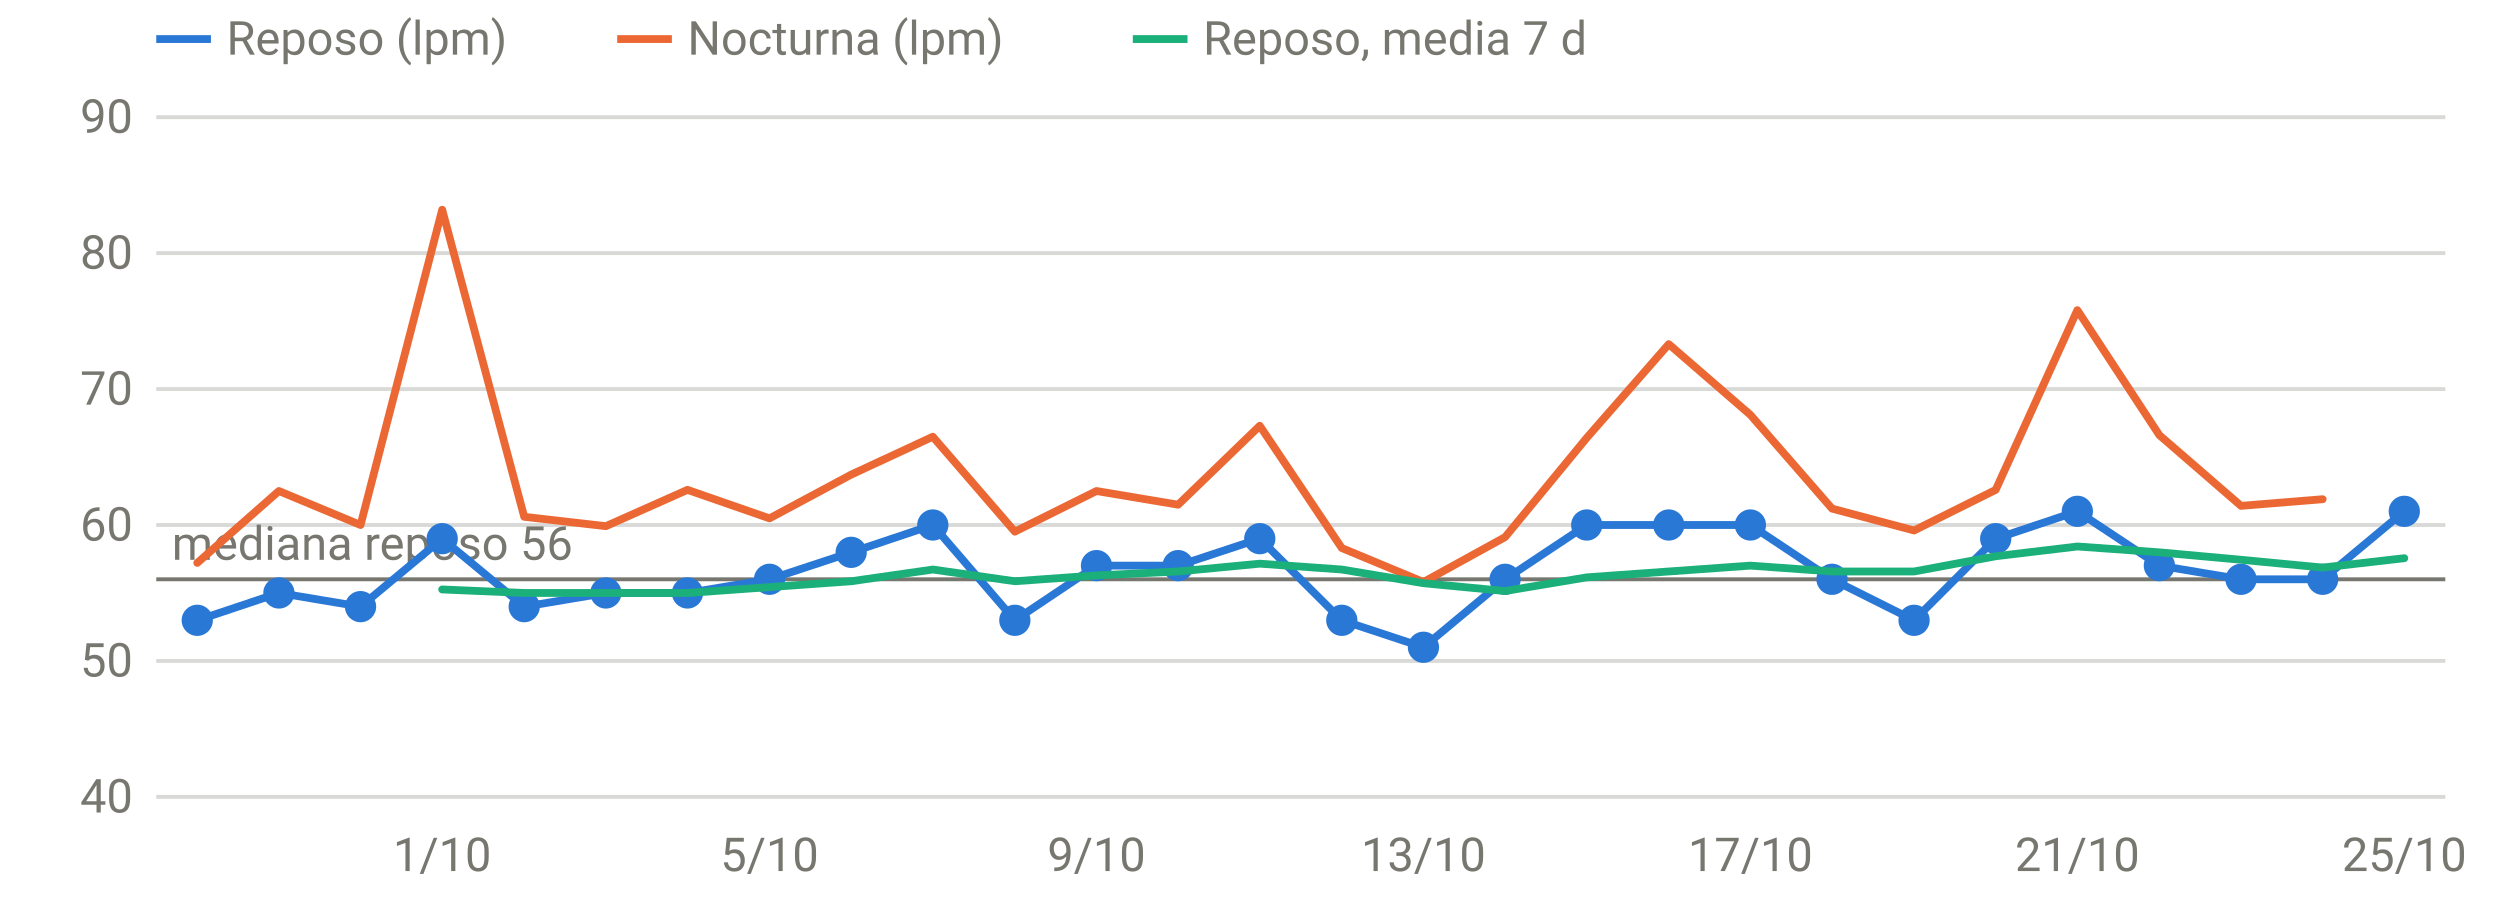
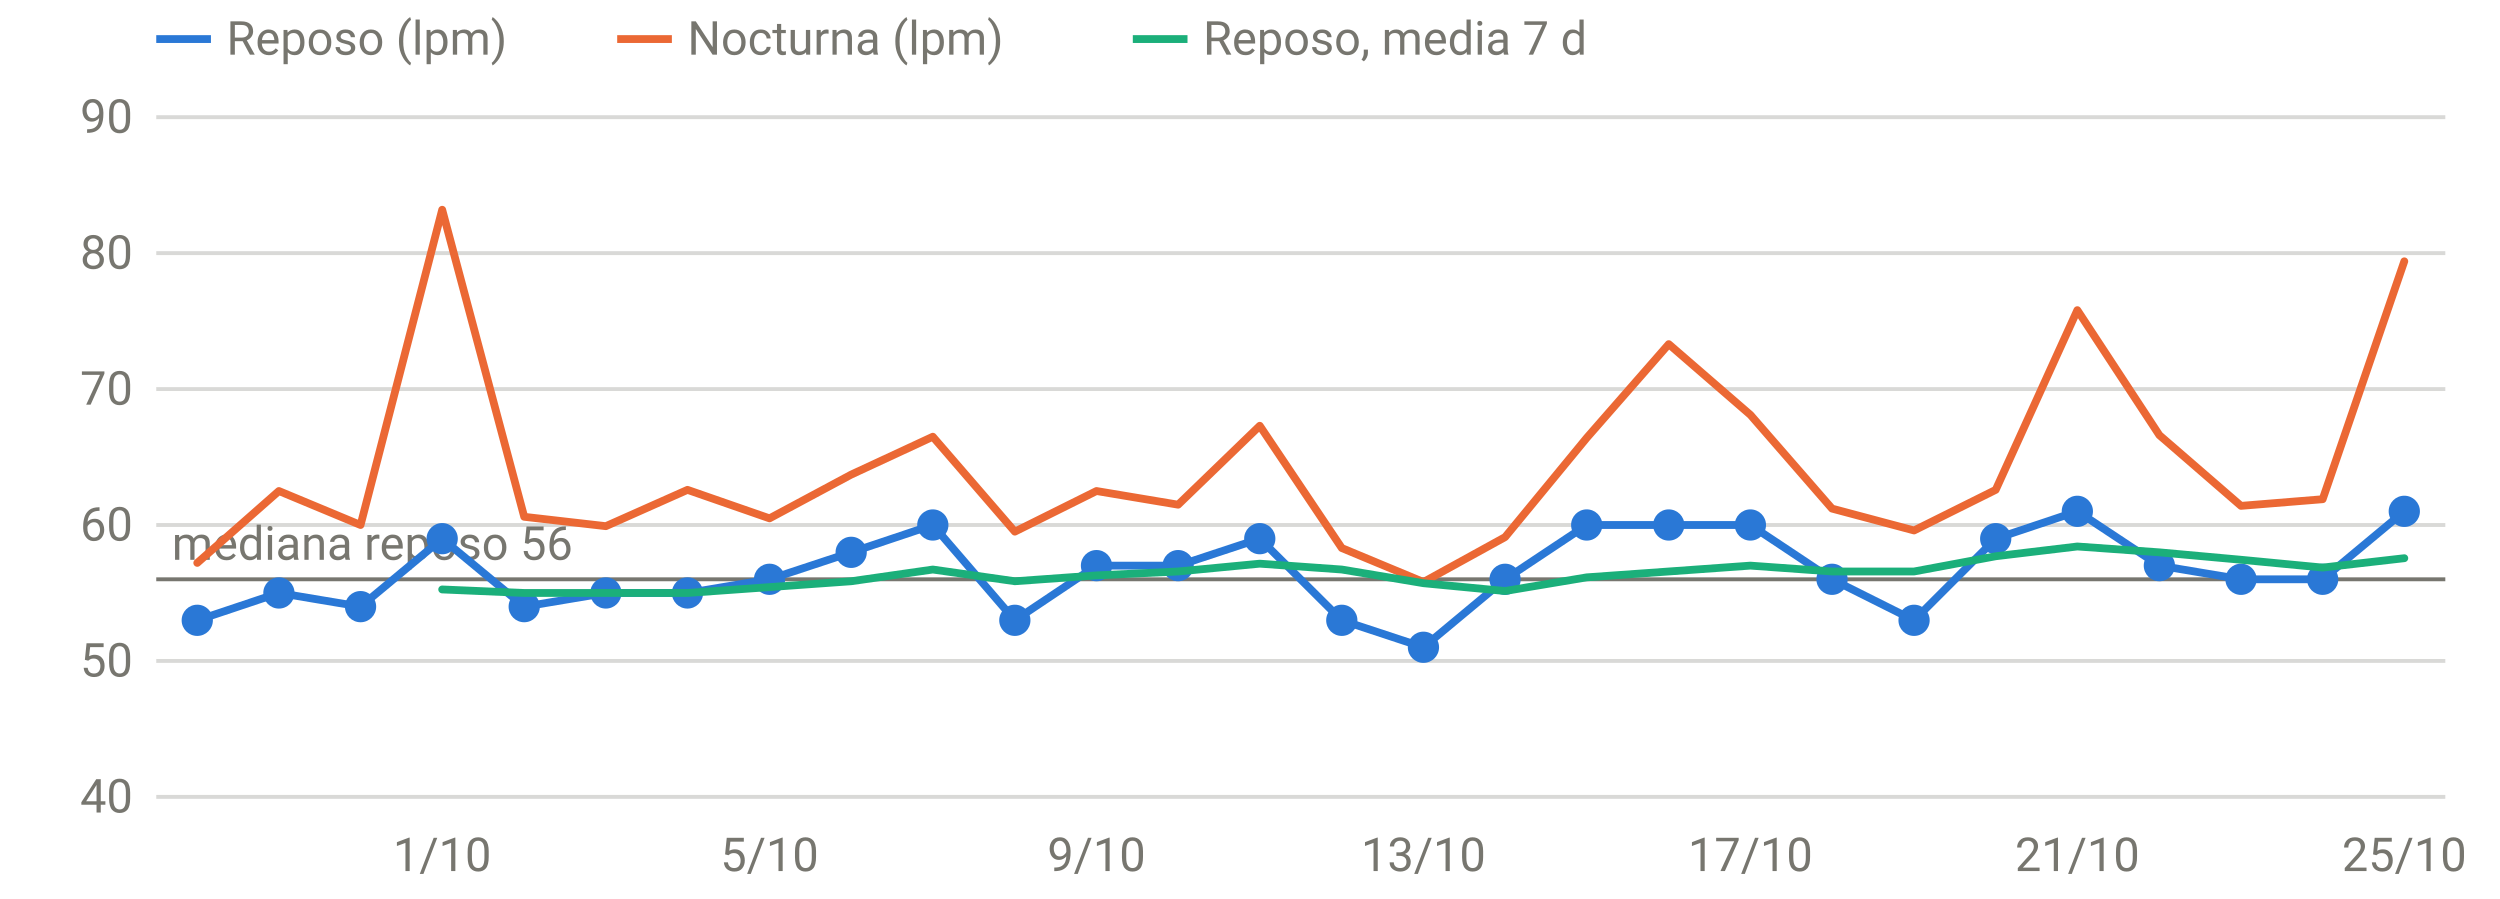
<svg xmlns="http://www.w3.org/2000/svg" viewBox="0 0 640 230" width="640" height="230" role="img" aria-label="FC en reposo y nocturna" font-family="system-ui,-apple-system,Segoe UI,Roboto,sans-serif" font-size="12" fill="#77766f">
  <line x1="40" x2="626" y1="204.0" y2="204.0" stroke="rgba(119,118,111,0.28)" stroke-width="1" />
  <text x="34" y="208.0" text-anchor="end">40</text>
  <line x1="40" x2="626" y1="169.2" y2="169.2" stroke="rgba(119,118,111,0.28)" stroke-width="1" />
  <text x="34" y="173.2" text-anchor="end">50</text>
  <line x1="40" x2="626" y1="134.4" y2="134.4" stroke="rgba(119,118,111,0.28)" stroke-width="1" />
  <text x="34" y="138.4" text-anchor="end">60</text>
  <line x1="40" x2="626" y1="99.6" y2="99.6" stroke="rgba(119,118,111,0.28)" stroke-width="1" />
  <text x="34" y="103.6" text-anchor="end">70</text>
  <line x1="40" x2="626" y1="64.8" y2="64.8" stroke="rgba(119,118,111,0.28)" stroke-width="1" />
  <text x="34" y="68.8" text-anchor="end">80</text>
  <line x1="40" x2="626" y1="30.0" y2="30.0" stroke="rgba(119,118,111,0.28)" stroke-width="1" />
  <text x="34" y="34.0" text-anchor="end">90</text>
  <text x="113.2" y="223" text-anchor="middle">1/10</text>
  <text x="197.0" y="223" text-anchor="middle">5/10</text>
  <text x="280.7" y="223" text-anchor="middle">9/10</text>
  <text x="364.4" y="223" text-anchor="middle">13/10</text>
  <text x="448.1" y="223" text-anchor="middle">17/10</text>
  <text x="531.8" y="223" text-anchor="middle">21/10</text>
  <text x="615.5" y="223" text-anchor="middle">25/10</text>
  <line x1="40" x2="626" y1="148.3" y2="148.3" stroke="#77766f" stroke-width="1" />
  <text x="44" y="143.3" text-anchor="start">mediana reposo 56</text>
  <path d="M50.5,158.8 L71.4,151.8 L92.3,155.3 L113.2,137.9 L134.2,155.3 L155.1,151.8 L176.0,151.8 L197.0,148.3 L217.9,141.4 L238.8,134.4 L259.8,158.8 L280.7,144.8 L301.6,144.8 L322.5,137.9 L343.5,158.8 L364.4,165.7 L385.3,148.3 L406.2,134.4 L427.2,134.4 L448.1,134.4 L469.0,148.3 L490.0,158.8 L510.9,137.9 L531.8,130.9 L552.8,144.8 L573.7,148.3 L594.6,148.3 L615.5,130.9" fill="none" stroke="#2a78d6" stroke-width="2" stroke-linejoin="round" stroke-linecap="round" />
  <circle cx="50.5" cy="158.8" r="4" fill="#2a78d6" />
  <circle cx="71.4" cy="151.8" r="4" fill="#2a78d6" />
  <circle cx="92.3" cy="155.3" r="4" fill="#2a78d6" />
  <circle cx="113.2" cy="137.9" r="4" fill="#2a78d6" />
  <circle cx="134.2" cy="155.3" r="4" fill="#2a78d6" />
  <circle cx="155.1" cy="151.8" r="4" fill="#2a78d6" />
  <circle cx="176.0" cy="151.8" r="4" fill="#2a78d6" />
  <circle cx="197.0" cy="148.3" r="4" fill="#2a78d6" />
  <circle cx="217.9" cy="141.4" r="4" fill="#2a78d6" />
  <circle cx="238.8" cy="134.4" r="4" fill="#2a78d6" />
  <circle cx="259.8" cy="158.8" r="4" fill="#2a78d6" />
  <circle cx="280.7" cy="144.8" r="4" fill="#2a78d6" />
  <circle cx="301.6" cy="144.8" r="4" fill="#2a78d6" />
  <circle cx="322.5" cy="137.9" r="4" fill="#2a78d6" />
  <circle cx="343.5" cy="158.8" r="4" fill="#2a78d6" />
  <circle cx="364.4" cy="165.7" r="4" fill="#2a78d6" />
  <circle cx="385.3" cy="148.3" r="4" fill="#2a78d6" />
  <circle cx="406.2" cy="134.4" r="4" fill="#2a78d6" />
  <circle cx="427.2" cy="134.4" r="4" fill="#2a78d6" />
  <circle cx="448.1" cy="134.4" r="4" fill="#2a78d6" />
  <circle cx="469.0" cy="148.3" r="4" fill="#2a78d6" />
  <circle cx="490.0" cy="158.8" r="4" fill="#2a78d6" />
  <circle cx="510.9" cy="137.9" r="4" fill="#2a78d6" />
  <circle cx="531.8" cy="130.9" r="4" fill="#2a78d6" />
  <circle cx="552.8" cy="144.8" r="4" fill="#2a78d6" />
  <circle cx="573.7" cy="148.3" r="4" fill="#2a78d6" />
  <circle cx="594.6" cy="148.3" r="4" fill="#2a78d6" />
  <circle cx="615.5" cy="130.9" r="4" fill="#2a78d6" />
-   <path d="M50.5,144.1 L71.4,125.7 L92.3,134.4 L113.2,53.7 L134.2,132.3 L155.1,134.7 L176.0,125.4 L197.0,132.7 L217.9,121.5 L238.8,111.8 L259.8,136.1 L280.7,125.7 L301.6,129.2 L322.5,109.0 L343.5,140.3 L364.4,149.0 L385.3,137.5 L406.2,112.1 L427.2,88.1 L448.1,106.2 L469.0,130.2 L490.0,135.8 L510.9,125.4 L531.8,79.4 L552.8,111.4 L573.7,129.5 L594.6,127.8" fill="none" stroke="#eb6834" stroke-width="2" stroke-linejoin="round" stroke-linecap="round" />
+   <path d="M50.5,144.1 L71.4,125.7 L92.3,134.4 L113.2,53.7 L134.2,132.3 L155.1,134.7 L176.0,125.4 L197.0,132.7 L217.9,121.5 L238.8,111.8 L259.8,136.1 L280.7,125.7 L301.6,129.2 L322.5,109.0 L343.5,140.3 L364.4,149.0 L385.3,137.5 L406.2,112.1 L427.2,88.1 L448.1,106.2 L469.0,130.2 L490.0,135.8 L510.9,125.4 L531.8,79.4 L552.8,111.4 L573.7,129.5 L594.6,127.8 L615.5,66.9" fill="none" stroke="#eb6834" stroke-width="2" stroke-linejoin="round" stroke-linecap="round" />
  <path d="M113.2,150.9 L134.2,151.8 L155.1,151.8 L176.0,151.8 L197.0,150.3 L217.9,148.8 L238.8,145.8 L259.8,148.8 L280.7,147.3 L301.6,146.3 L322.5,144.3 L343.5,145.8 L364.4,149.3 L385.3,151.3 L406.2,147.8 L427.2,146.3 L448.1,144.8 L469.0,146.3 L490.0,146.3 L510.9,142.4 L531.8,139.9 L552.8,141.4 L573.7,143.3 L594.6,145.3 L615.5,142.9" fill="none" stroke="#1baf7a" stroke-width="2" stroke-linejoin="round" stroke-linecap="round" />
  <line x1="40" x2="54" y1="10" y2="10" stroke="#2a78d6" stroke-width="2" />
  <text x="58" y="14">Reposo (lpm)</text>
  <line x1="158" x2="172" y1="10" y2="10" stroke="#eb6834" stroke-width="2" />
  <text x="176" y="14">Nocturna (lpm)</text>
  <line x1="290" x2="304" y1="10" y2="10" stroke="#1baf7a" stroke-width="2" />
  <text x="308" y="14">Reposo, media 7 d</text>
</svg>
